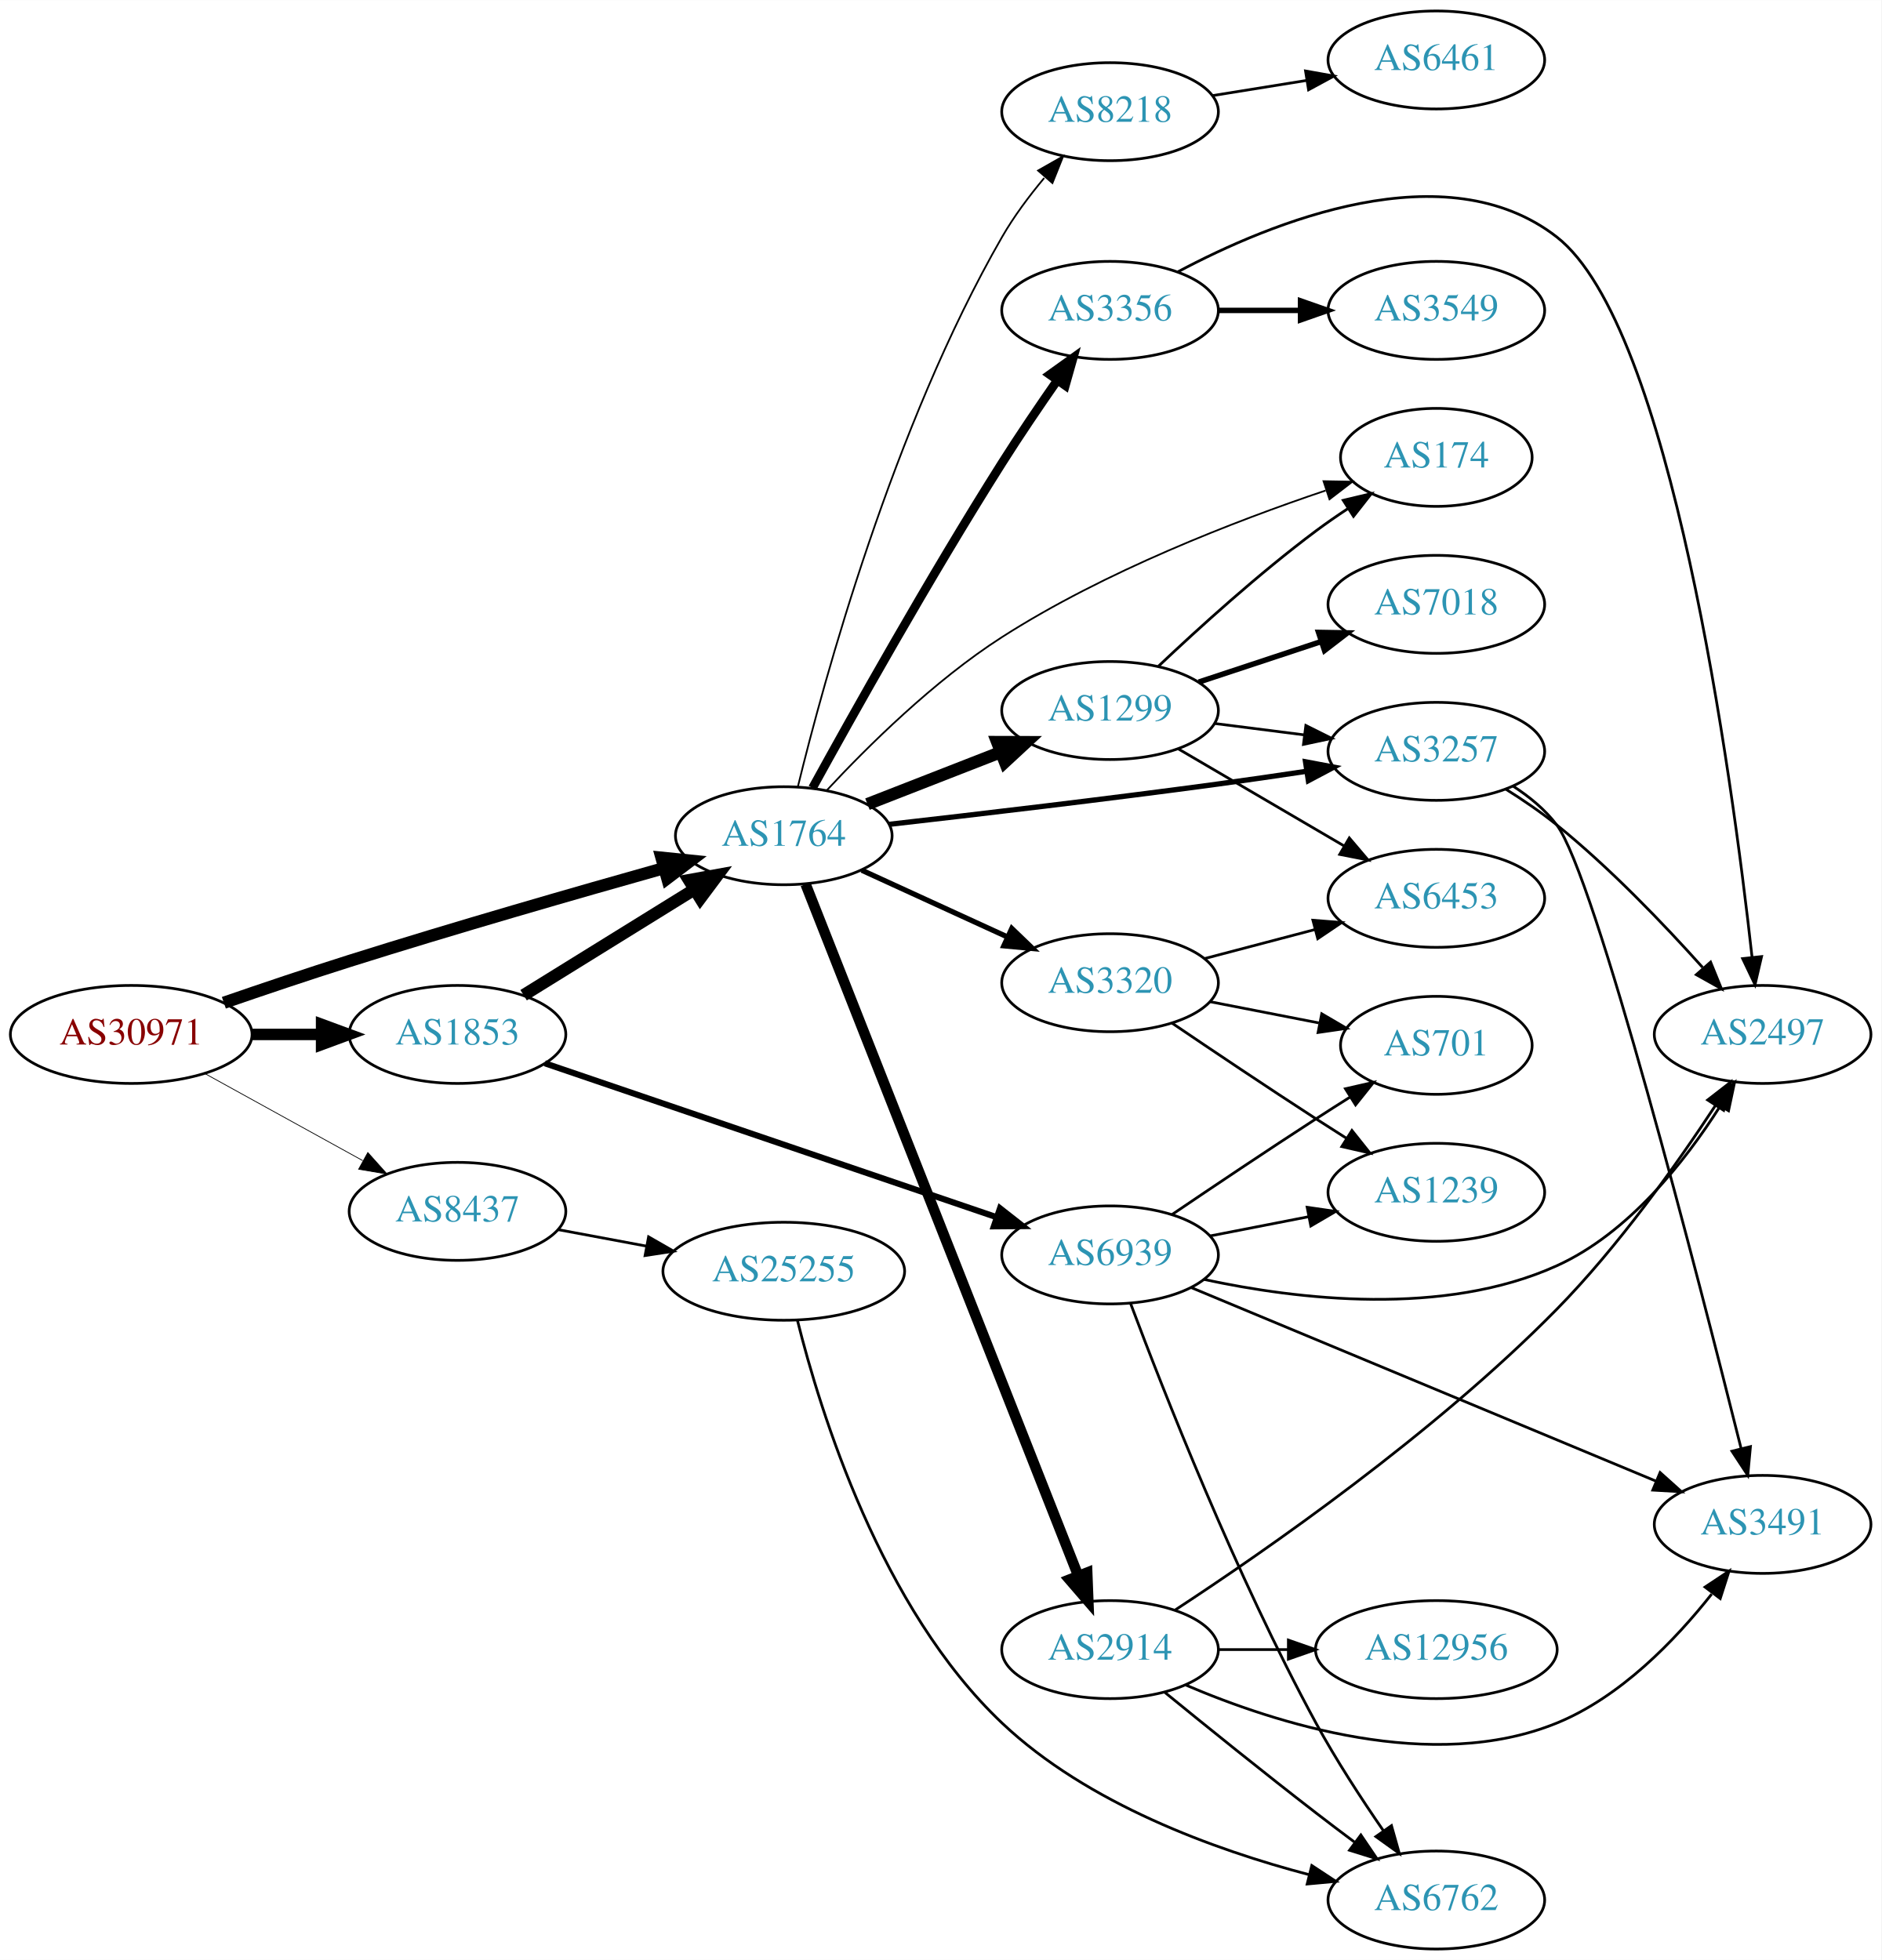
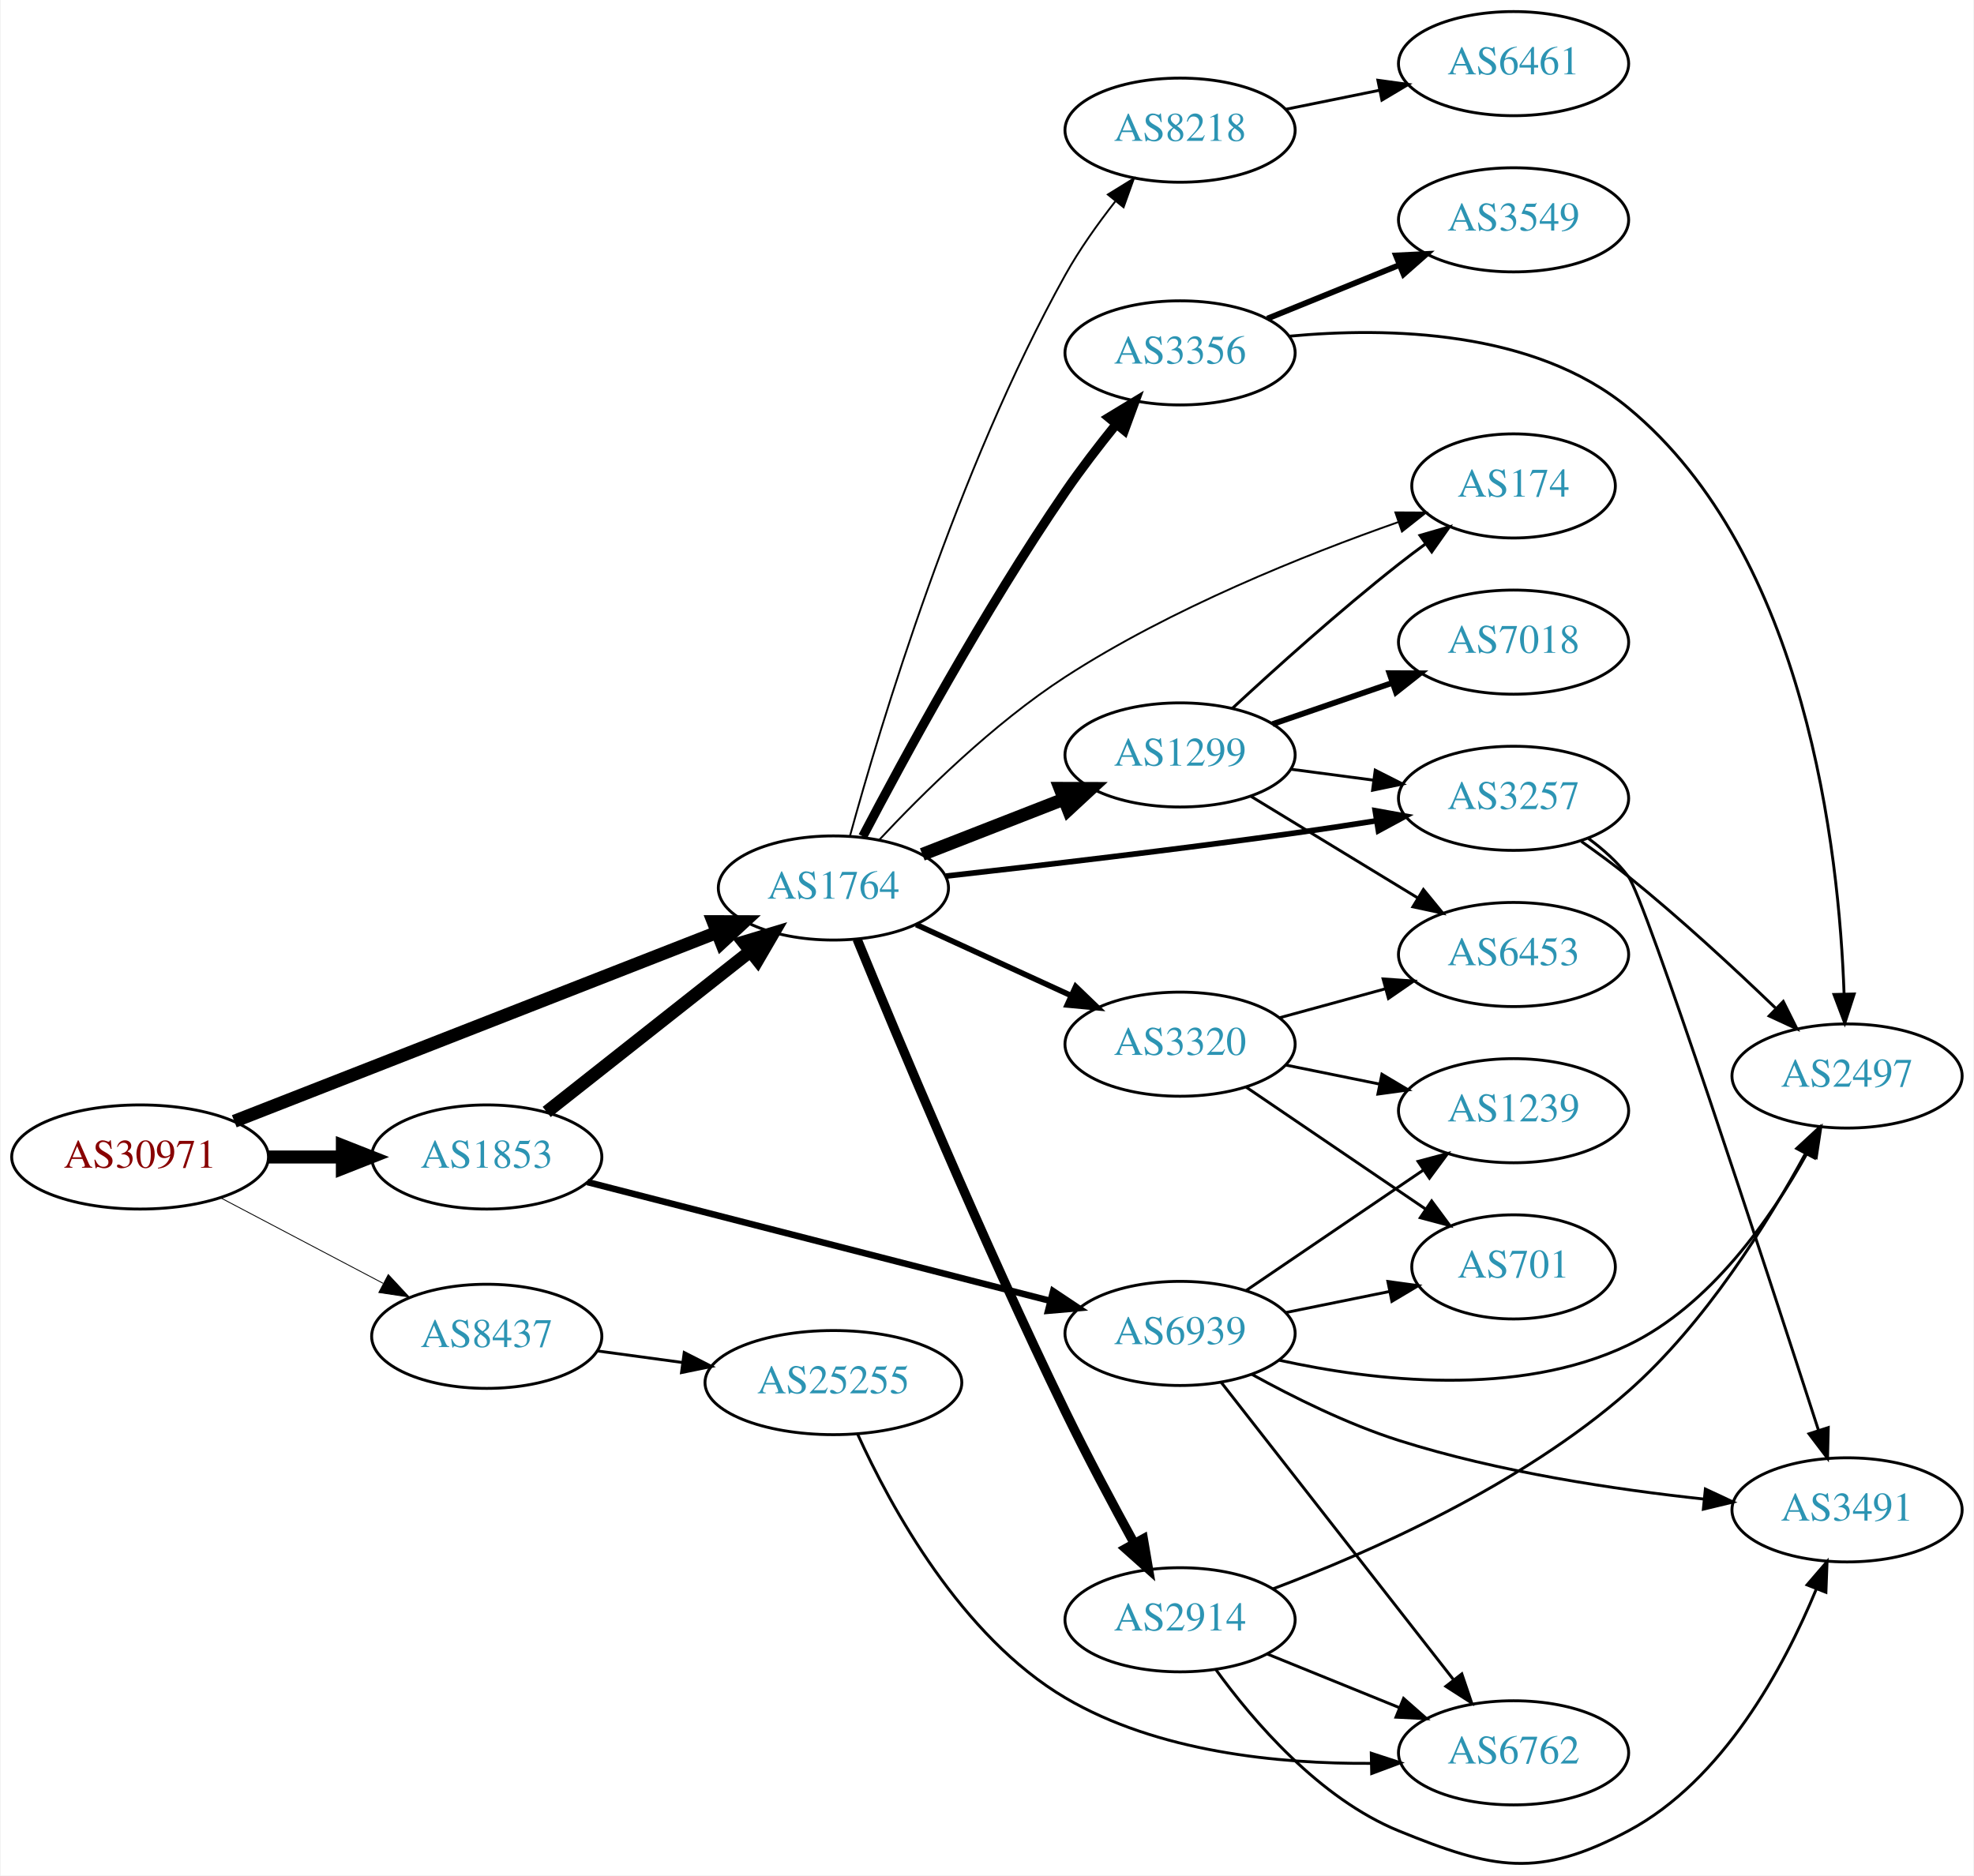
- <svg xmlns="http://www.w3.org/2000/svg" xmlns:xlink="http://www.w3.org/1999/xlink" width="691pt" height="720pt" viewBox="0.00 0.00 691.06 720.00">
-   <g id="graph0" class="graph" transform="scale(1 1) rotate(0) translate(4 716)">
-     <polygon fill="white" stroke="none" points="-4,4 -4,-716 687.055,-716 687.055,4 -4,4" />
+ <svg xmlns="http://www.w3.org/2000/svg" xmlns:xlink="http://www.w3.org/1999/xlink" width="682pt" height="648pt" viewBox="0.00 0.00 681.96 648.41">
+   <g id="graph0" class="graph" transform="scale(1 1) rotate(0) translate(4 644.405)">
+     <polygon fill="white" stroke="none" points="-4,4 -4,-644.405 677.956,-644.405 677.956,4 -4,4" />
    <g id="node1" class="node">
      <g id="a_node1">
        <a xlink:href="/asn/30971" xlink:title="AS30971 ~ Jakob-Haringer-Strasse 8 [AT]">
-           <ellipse fill="#ffffff" stroke="black" cx="44.196" cy="-336" rx="44.393" ry="18" />
-           <text text-anchor="middle" x="44.196" y="-332.3" font-family="Times,serif" font-size="14.00" fill="#880000">AS30971</text>
+           <ellipse fill="#ffffff" stroke="black" cx="44.196" cy="-244.405" rx="44.393" ry="18" />
+           <text text-anchor="middle" x="44.196" y="-240.705" font-family="Times,serif" font-size="14.00" fill="#880000">AS30971</text>
        </a>
      </g>
    </g>
    <g id="node2" class="node">
      <g id="a_node2">
        <a xlink:href="/asn/1764" xlink:title="AS1764 ~ NEXTLAYER-AS [AT]">
-           <ellipse fill="#ffffff" stroke="black" cx="283.881" cy="-409" rx="39.794" ry="18" />
-           <text text-anchor="middle" x="283.881" y="-405.3" font-family="Times,serif" font-size="14.00" fill="#2c94b3">AS1764</text>
+           <ellipse fill="#ffffff" stroke="black" cx="283.881" cy="-337.405" rx="39.794" ry="18" />
+           <text text-anchor="middle" x="283.881" y="-333.705" font-family="Times,serif" font-size="14.00" fill="#2c94b3">AS1764</text>
        </a>
      </g>
    </g>
    <g id="edge1" class="edge">
-       <path fill="none" stroke="black" stroke-width="4.5" d="M78.222,-347.639C92.388,-352.533 109.153,-358.194 124.392,-363 163.225,-375.248 207.787,-388.074 239.749,-397.061" />
-       <polygon fill="black" stroke="black" stroke-width="4.5" points="238.969,-400.932 249.66,-399.839 241.094,-393.349 238.969,-400.932" />
+       <path fill="none" stroke="black" stroke-width="4.5" d="M76.759,-256.755C119.79,-273.592 196.846,-303.742 243.575,-322.026" />
+       <polygon fill="black" stroke="black" stroke-width="4.5" points="242.316,-325.761 253.063,-325.738 245.185,-318.428 242.316,-325.761" />
    </g>
    <g id="node3" class="node">
      <g id="a_node3">
        <a xlink:href="/asn/1853" xlink:title="AS1853 ~ ACOnet Backbone [AT]">
-           <ellipse fill="#ffffff" stroke="black" cx="164.039" cy="-336" rx="39.794" ry="18" />
-           <text text-anchor="middle" x="164.039" y="-332.3" font-family="Times,serif" font-size="14.00" fill="#2c94b3">AS1853</text>
+           <ellipse fill="#ffffff" stroke="black" cx="164.039" cy="-244.405" rx="39.794" ry="18" />
+           <text text-anchor="middle" x="164.039" y="-240.705" font-family="Times,serif" font-size="14.00" fill="#2c94b3">AS1853</text>
        </a>
      </g>
    </g>
    <g id="edge2" class="edge">
-       <path fill="none" stroke="black" stroke-width="4.219" d="M88.407,-336C96.72,-336 105.482,-336 113.965,-336" />
-       <polygon fill="black" stroke="black" stroke-width="4.219" points="114.123,-339.692 124.123,-336 114.123,-332.309 114.123,-339.692" />
+       <path fill="none" stroke="black" stroke-width="4.5" d="M88.407,-244.405C96.72,-244.405 105.482,-244.405 113.965,-244.405" />
+       <polygon fill="black" stroke="black" stroke-width="4.5" points="114.123,-248.343 124.123,-244.405 114.123,-240.468 114.123,-248.343" />
    </g>
    <g id="node4" class="node">
      <g id="a_node4">
        <a xlink:href="/asn/8437" xlink:title="AS8437 ~ Hutchison Drei Austria GmbH [AT]">
-           <ellipse fill="#ffffff" stroke="black" cx="164.039" cy="-271" rx="39.794" ry="18" />
-           <text text-anchor="middle" x="164.039" y="-267.3" font-family="Times,serif" font-size="14.00" fill="#2c94b3">AS8437</text>
+           <ellipse fill="#ffffff" stroke="black" cx="164.039" cy="-182.405" rx="39.794" ry="18" />
+           <text text-anchor="middle" x="164.039" y="-178.705" font-family="Times,serif" font-size="14.00" fill="#2c94b3">AS8437</text>
        </a>
      </g>
    </g>
    <g id="edge3" class="edge">
-       <path fill="none" stroke="black" stroke-width="0.281" d="M71.349,-321.574C88.403,-312.168 110.827,-299.799 129.231,-289.648" />
-       <polygon fill="black" stroke="black" stroke-width="0.281" points="131.103,-292.612 138.169,-284.718 127.722,-286.483 131.103,-292.612" />
+       <path fill="none" stroke="black" stroke-width="0.3" d="M71.936,-230.337C88.591,-221.574 110.193,-210.209 128.182,-200.745" />
+       <polygon fill="black" stroke="black" stroke-width="0.3" points="129.994,-203.746 137.214,-195.992 126.734,-197.551 129.994,-203.746" />
    </g>
    <g id="node5" class="node">
      <g id="a_node5">
-         <a xlink:href="/asn/1299" xlink:title="AS1299 ~ Telia Carrier [EU]">
-           <ellipse fill="#ffffff" stroke="black" cx="403.724" cy="-455" rx="39.794" ry="18" />
-           <text text-anchor="middle" x="403.724" y="-451.3" font-family="Times,serif" font-size="14.00" fill="#2c94b3">AS1299</text>
+         <a xlink:href="/asn/3257" xlink:title="AS3257 ~ GTT [DE]">
+           <ellipse fill="#ffffff" stroke="black" cx="519.017" cy="-368.405" rx="39.794" ry="18" />
+           <text text-anchor="middle" x="519.017" y="-364.705" font-family="Times,serif" font-size="14.00" fill="#2c94b3">AS3257</text>
        </a>
      </g>
    </g>
    <g id="edge4" class="edge">
-       <path fill="none" stroke="black" stroke-width="4.5" d="M314.618,-420.608C329.412,-426.382 347.489,-433.439 363.41,-439.654" />
-       <polygon fill="black" stroke="black" stroke-width="4.5" points="362.249,-443.428 372.997,-443.396 365.113,-436.092 362.249,-443.428" />
+       <path fill="none" stroke="black" stroke-width="1.929" d="M322.723,-341.511C354.867,-345.101 402.204,-350.631 443.37,-356.405 452.534,-357.691 462.312,-359.178 471.671,-360.659" />
+       <polygon fill="black" stroke="black" stroke-width="1.929" points="471.184,-364.126 481.612,-362.253 472.293,-357.214 471.184,-364.126" />
    </g>
    <g id="node6" class="node">
      <g id="a_node6">
-         <a xlink:href="/asn/3257" xlink:title="AS3257 ~ GTT [DE]">
-           <ellipse fill="#ffffff" stroke="black" cx="523.566" cy="-440" rx="39.794" ry="18" />
-           <text text-anchor="middle" x="523.566" y="-436.3" font-family="Times,serif" font-size="14.00" fill="#2c94b3">AS3257</text>
+         <a xlink:href="/asn/2914" xlink:title="AS2914 ~ NTT America, Inc. [US]">
+           <ellipse fill="#ffffff" stroke="black" cx="403.724" cy="-84.406" rx="39.794" ry="18" />
+           <text text-anchor="middle" x="403.724" y="-80.706" font-family="Times,serif" font-size="14.00" fill="#2c94b3">AS2914</text>
        </a>
      </g>
    </g>
    <g id="edge5" class="edge">
-       <path fill="none" stroke="black" stroke-width="1.929" d="M322.71,-413.201C354.846,-416.849 402.179,-422.412 443.37,-428 453.917,-429.431 465.237,-431.079 475.924,-432.686" />
-       <polygon fill="black" stroke="black" stroke-width="1.929" points="475.519,-436.165 485.932,-434.206 476.571,-429.244 475.519,-436.165" />
+       <path fill="none" stroke="black" stroke-width="3.214" d="M292.065,-319.72C305.446,-287.08 335.432,-215.324 364.077,-156.405 371.537,-141.063 380.515,-124.248 387.94,-110.729" />
+       <polygon fill="black" stroke="black" stroke-width="3.214" points="391.016,-112.399 392.794,-101.954 384.891,-109.01 391.016,-112.399" />
    </g>
    <g id="node7" class="node">
      <g id="a_node7">
-         <a xlink:href="/asn/3356" xlink:title="AS3356 ~ Level 3 Parent, LLC [US]">
-           <ellipse fill="#ffffff" stroke="black" cx="403.724" cy="-602" rx="39.794" ry="18" />
-           <text text-anchor="middle" x="403.724" y="-598.3" font-family="Times,serif" font-size="14.00" fill="#2c94b3">AS3356</text>
+         <a xlink:href="/asn/1299" xlink:title="AS1299 ~ Telia Carrier [EU]">
+           <ellipse fill="#ffffff" stroke="black" cx="403.724" cy="-383.405" rx="39.794" ry="18" />
+           <text text-anchor="middle" x="403.724" y="-379.705" font-family="Times,serif" font-size="14.00" fill="#2c94b3">AS1299</text>
        </a>
      </g>
    </g>
    <g id="edge6" class="edge">
-       <path fill="none" stroke="black" stroke-width="3.214" d="M294.445,-426.566C308.91,-452.892 337.491,-503.978 364.077,-546 370.46,-556.089 377.826,-566.939 384.405,-576.378" />
-       <polygon fill="black" stroke="black" stroke-width="3.214" points="381.56,-578.418 390.174,-584.587 387.287,-574.393 381.56,-578.418" />
+       <path fill="none" stroke="black" stroke-width="4.5" d="M314.618,-349.013C329.412,-354.788 347.489,-361.844 363.41,-368.059" />
+       <polygon fill="black" stroke="black" stroke-width="4.5" points="362.249,-371.833 372.997,-371.801 365.113,-364.497 362.249,-371.833" />
    </g>
    <g id="node8" class="node">
      <g id="a_node8">
-         <a xlink:href="/asn/2914" xlink:title="AS2914 ~ NTT America, Inc. [US]">
-           <ellipse fill="#ffffff" stroke="black" cx="403.724" cy="-110" rx="39.794" ry="18" />
-           <text text-anchor="middle" x="403.724" y="-106.3" font-family="Times,serif" font-size="14.00" fill="#2c94b3">AS2914</text>
+         <a xlink:href="/asn/3320" xlink:title="AS3320 ~ DTAG [DE]">
+           <ellipse fill="#ffffff" stroke="black" cx="403.724" cy="-283.405" rx="39.794" ry="18" />
+           <text text-anchor="middle" x="403.724" y="-279.705" font-family="Times,serif" font-size="14.00" fill="#2c94b3">AS3320</text>
        </a>
      </g>
    </g>
    <g id="edge7" class="edge">
-       <path fill="none" stroke="black" stroke-width="3.857" d="M291.9,-391.192C311.713,-340.92 368.175,-197.66 391.956,-137.321" />
-       <polygon fill="black" stroke="black" stroke-width="3.857" points="395.331,-138.302 395.742,-127.715 388.819,-135.735 395.331,-138.302" />
+       <path fill="none" stroke="black" stroke-width="1.929" d="M312.51,-324.745C328.467,-317.433 348.738,-308.144 366.02,-300.224" />
+       <polygon fill="black" stroke="black" stroke-width="1.929" points="367.635,-303.334 375.268,-295.987 364.719,-296.971 367.635,-303.334" />
    </g>
    <g id="node9" class="node">
      <g id="a_node9">
-         <a xlink:href="/asn/3320" xlink:title="AS3320 ~ DTAG [DE]">
-           <ellipse fill="#ffffff" stroke="black" cx="403.724" cy="-355" rx="39.794" ry="18" />
-           <text text-anchor="middle" x="403.724" y="-351.3" font-family="Times,serif" font-size="14.00" fill="#2c94b3">AS3320</text>
+         <a xlink:href="/asn/3356" xlink:title="AS3356 ~ Level 3 Parent, LLC [US]">
+           <ellipse fill="#ffffff" stroke="black" cx="403.724" cy="-522.405" rx="39.794" ry="18" />
+           <text text-anchor="middle" x="403.724" y="-518.705" font-family="Times,serif" font-size="14.00" fill="#2c94b3">AS3356</text>
        </a>
      </g>
    </g>
    <g id="edge8" class="edge">
-       <path fill="none" stroke="black" stroke-width="1.929" d="M312.51,-396.339C328.467,-389.027 348.738,-379.739 366.02,-371.819" />
-       <polygon fill="black" stroke="black" stroke-width="1.929" points="367.635,-374.929 375.268,-367.581 364.719,-368.565 367.635,-374.929" />
+       <path fill="none" stroke="black" stroke-width="3.214" d="M294.05,-355.232C308.012,-381.889 335.959,-433.393 364.077,-474.405 369.382,-482.143 375.587,-490.211 381.453,-497.476" />
+       <polygon fill="black" stroke="black" stroke-width="3.214" points="379.054,-500.069 388.11,-505.568 384.459,-495.622 379.054,-500.069" />
    </g>
    <g id="node10" class="node">
      <g id="a_node10">
-         <a xlink:href="/asn/8218" xlink:title="AS8218 ~ legacy Neotelecoms [FR]">
-           <ellipse fill="#ffffff" stroke="black" cx="403.724" cy="-675" rx="39.794" ry="18" />
-           <text text-anchor="middle" x="403.724" y="-671.3" font-family="Times,serif" font-size="14.00" fill="#2c94b3">AS8218</text>
+         <a xlink:href="/asn/174" xlink:title="AS174 ~ Cogent Communications [US]">
+           <ellipse fill="#ffffff" stroke="black" cx="519.017" cy="-476.405" rx="35.194" ry="18" />
+           <text text-anchor="middle" x="519.017" y="-472.705" font-family="Times,serif" font-size="14.00" fill="#2c94b3">AS174</text>
        </a>
      </g>
    </g>
    <g id="edge9" class="edge">
-       <path fill="none" stroke="black" stroke-width="0.643" d="M289.062,-427.033C298.538,-465.827 323.991,-559.334 364.077,-629 368.393,-636.501 373.971,-643.972 379.539,-650.644" />
-       <polygon fill="black" stroke="black" stroke-width="0.643" points="377.28,-653.377 386.492,-658.61 382.554,-648.774 377.28,-653.377" />
+       <path fill="none" stroke="black" stroke-width="0.643" d="M299.628,-353.942C314.617,-369.994 339.124,-394.239 364.077,-410.405 400.569,-434.047 446.952,-452.588 479.221,-463.921" />
+       <polygon fill="black" stroke="black" stroke-width="0.643" points="478.161,-467.258 488.755,-467.205 480.44,-460.639 478.161,-467.258" />
    </g>
    <g id="node11" class="node">
      <g id="a_node11">
-         <a xlink:href="/asn/174" xlink:title="AS174 ~ Cogent Communications [US]">
-           <ellipse fill="#ffffff" stroke="black" cx="523.566" cy="-548" rx="35.194" ry="18" />
-           <text text-anchor="middle" x="523.566" y="-544.3" font-family="Times,serif" font-size="14.00" fill="#2c94b3">AS174</text>
+         <a xlink:href="/asn/8218" xlink:title="AS8218 ~ legacy Neotelecoms [FR]">
+           <ellipse fill="#ffffff" stroke="black" cx="403.724" cy="-599.405" rx="39.794" ry="18" />
+           <text text-anchor="middle" x="403.724" y="-595.705" font-family="Times,serif" font-size="14.00" fill="#2c94b3">AS8218</text>
        </a>
      </g>
    </g>
    <g id="edge10" class="edge">
-       <path fill="none" stroke="black" stroke-width="0.643" d="M299.592,-425.593C314.554,-441.688 339.04,-465.964 364.077,-482 401.722,-506.111 449.658,-524.624 482.905,-535.823" />
-       <polygon fill="black" stroke="black" stroke-width="0.643" points="482.131,-539.253 492.724,-539.062 484.323,-532.605 482.131,-539.253" />
-     </g>
-     <g id="edge28" class="edge">
-       <path fill="none" stroke="black" stroke-width="4.5" d="M188.321,-350.422C206.236,-361.521 231.193,-376.981 250.97,-389.232" />
-       <polygon fill="black" stroke="black" stroke-width="4.5" points="249.073,-392.689 259.648,-394.608 253.22,-385.994 249.073,-392.689" />
+       <path fill="none" stroke="black" stroke-width="0.643" d="M289.643,-355.505C299.967,-393.14 326.539,-481.942 364.077,-549.405 368.935,-558.136 375.227,-566.982 381.318,-574.756" />
+       <polygon fill="black" stroke="black" stroke-width="0.643" points="378.755,-577.152 387.771,-582.716 384.192,-572.744 378.755,-577.152" />
+     </g>
+     <g id="edge26" class="edge">
+       <path fill="none" stroke="black" stroke-width="4.5" d="M184.763,-259.972C204.052,-275.194 233.597,-298.511 255.228,-315.582" />
+       <polygon fill="black" stroke="black" stroke-width="4.5" points="252.803,-318.684 263.093,-321.789 257.682,-312.503 252.803,-318.684" />
+     </g>
+     <g id="node21" class="node">
+       <g id="a_node21">
+         <a xlink:href="/asn/6939" xlink:title="AS6939 ~ Hurricane Electric LLC [US]">
+           <ellipse fill="#ffffff" stroke="black" cx="403.724" cy="-183.405" rx="39.794" ry="18" />
+           <text text-anchor="middle" x="403.724" y="-179.705" font-family="Times,serif" font-size="14.00" fill="#2c94b3">AS6939</text>
+         </a>
+       </g>
+     </g>
+     <g id="edge27" class="edge">
+       <path fill="none" stroke="black" stroke-width="2.25" d="M198.841,-235.73C240.871,-224.944 312.702,-206.509 358.916,-194.648" />
+       <polygon fill="black" stroke="black" stroke-width="2.25" points="359.837,-198.025 368.653,-192.149 358.097,-191.245 359.837,-198.025" />
    </g>
    <g id="node22" class="node">
      <g id="a_node22">
-         <a xlink:href="/asn/6939" xlink:title="AS6939 ~ Hurricane Electric LLC [US]">
-           <ellipse fill="#ffffff" stroke="black" cx="403.724" cy="-255" rx="39.794" ry="18" />
-           <text text-anchor="middle" x="403.724" y="-251.3" font-family="Times,serif" font-size="14.00" fill="#2c94b3">AS6939</text>
-         </a>
-       </g>
-     </g>
-     <g id="edge27" class="edge">
-       <path fill="none" stroke="black" stroke-width="2.25" d="M196.112,-325.411C238.639,-310.918 315.045,-284.88 362.076,-268.852" />
-       <polygon fill="black" stroke="black" stroke-width="2.25" points="363.307,-272.131 371.643,-265.592 361.048,-265.505 363.307,-272.131" />
-     </g>
-     <g id="node23" class="node">
-       <g id="a_node23">
        <a xlink:href="/asn/25255" xlink:title="AS25255 ~ ==&gt; TELE2 AUSTRIA &lt;== [AT]">
-           <ellipse fill="#ffffff" stroke="black" cx="283.881" cy="-249" rx="44.393" ry="18" />
-           <text text-anchor="middle" x="283.881" y="-245.3" font-family="Times,serif" font-size="14.00" fill="#2c94b3">AS25255</text>
-         </a>
-       </g>
-     </g>
-     <g id="edge34" class="edge">
-       <path fill="none" stroke="black" d="M201.036,-264.28C211.296,-262.364 222.656,-260.243 233.564,-258.207" />
-       <polygon fill="black" stroke="black" points="234.223,-261.645 243.411,-256.369 232.938,-254.763 234.223,-261.645" />
+           <ellipse fill="#ffffff" stroke="black" cx="283.881" cy="-166.405" rx="44.393" ry="18" />
+           <text text-anchor="middle" x="283.881" y="-162.705" font-family="Times,serif" font-size="14.00" fill="#2c94b3">AS25255</text>
+         </a>
+       </g>
+     </g>
+     <g id="edge33" class="edge">
+       <path fill="none" stroke="black" d="M202.325,-177.343C211.633,-176.079 221.778,-174.702 231.632,-173.364" />
+       <polygon fill="black" stroke="black" points="232.31,-176.804 241.748,-171.99 231.368,-169.868 232.31,-176.804" />
+     </g>
+     <g id="node12" class="node">
+       <g id="a_node12">
+         <a xlink:href="/asn/2497" xlink:title="AS2497 ~ Internet Initiative Japan Inc. [JP]">
+           <ellipse fill="#ffffff" stroke="black" cx="634.31" cy="-272.405" rx="39.794" ry="18" />
+           <text text-anchor="middle" x="634.31" y="-268.705" font-family="Times,serif" font-size="14.00" fill="#2c94b3">AS2497</text>
+         </a>
+       </g>
+     </g>
+     <g id="edge11" class="edge">
+       <path fill="none" stroke="black" d="M542.469,-353.491C547.877,-349.689 553.563,-345.512 558.663,-341.405 576.407,-327.116 595.238,-309.692 609.546,-295.929" />
+       <polygon fill="black" stroke="black" points="612.255,-298.177 616.995,-288.702 607.381,-293.153 612.255,-298.177" />
+     </g>
+     <g id="node13" class="node">
+       <g id="a_node13">
+         <a xlink:href="/asn/3491" xlink:title="AS3491 ~ PCCW Global, Inc. [US]">
+           <ellipse fill="#ffffff" stroke="black" cx="634.31" cy="-122.405" rx="39.794" ry="18" />
+           <text text-anchor="middle" x="634.31" y="-118.705" font-family="Times,serif" font-size="14.00" fill="#2c94b3">AS3491</text>
+         </a>
+       </g>
+     </g>
+     <g id="edge12" class="edge">
+       <path fill="none" stroke="black" d="M544.923,-354.505C550,-350.777 554.925,-346.377 558.663,-341.405 564.629,-333.472 605.897,-207.187 624.386,-150.076" />
+       <polygon fill="black" stroke="black" points="627.813,-150.853 627.559,-140.261 621.152,-148.699 627.813,-150.853" />
+     </g>
+     <g id="edge23" class="edge">
+       <path fill="none" stroke="black" d="M435.756,-95.063C468.918,-107.576 521.698,-130.838 558.663,-163.405 585.25,-186.83 606.934,-221.679 619.949,-245.632" />
+       <polygon fill="black" stroke="black" points="616.893,-247.342 624.665,-254.543 623.08,-244.067 616.893,-247.342" />
+     </g>
+     <g id="edge22" class="edge">
+       <path fill="none" stroke="black" d="M416.051,-67.246C428.95,-49.431 451.843,-22.628 479.37,-11.405 512.004,1.899 527.558,5.161 558.663,-11.405 591.56,-28.927 612.549,-68.107 623.63,-94.902" />
+       <polygon fill="black" stroke="black" points="620.483,-96.465 627.396,-104.494 626.999,-93.907 620.483,-96.465" />
+     </g>
+     <g id="node19" class="node">
+       <g id="a_node19">
+         <a xlink:href="/asn/6762" xlink:title="AS6762 ~ TELECOM ITALIA SPARKLE S.p.A. [IT]">
+           <ellipse fill="#ffffff" stroke="black" cx="519.017" cy="-38.406" rx="39.794" ry="18" />
+           <text text-anchor="middle" x="519.017" y="-34.706" font-family="Times,serif" font-size="14.00" fill="#2c94b3">AS6762</text>
+         </a>
+       </g>
    </g>
    <g id="edge24" class="edge">
-       <path fill="none" stroke="black" d="M442.01,-450.254C452.542,-448.913 464.144,-447.436 475.184,-446.031" />
-       <polygon fill="black" stroke="black" points="475.64,-449.501 485.118,-444.767 474.756,-442.558 475.64,-449.501" />
-     </g>
-     <g id="edge26" class="edge">
-       <path fill="none" stroke="black" d="M421.532,-471.315C436.23,-485.219 458.439,-505.373 479.37,-521 483.057,-523.753 487.03,-526.502 491.02,-529.135" />
-       <polygon fill="black" stroke="black" points="489.368,-532.233 499.678,-534.671 493.139,-526.336 489.368,-532.233" />
+       <path fill="none" stroke="black" d="M433.9,-72.559C447.775,-66.925 464.552,-60.113 479.461,-54.06" />
+       <polygon fill="black" stroke="black" points="480.991,-57.216 488.94,-50.212 478.358,-50.731 480.991,-57.216" />
+     </g>
+     <g id="edge16" class="edge">
+       <path fill="none" stroke="black" d="M442.134,-378.452C451.222,-377.249 461.059,-375.947 470.544,-374.691" />
+       <polygon fill="black" stroke="black" points="471.192,-378.136 480.646,-373.353 470.273,-371.196 471.192,-378.136" />
+     </g>
+     <g id="edge15" class="edge">
+       <path fill="none" stroke="black" d="M421.737,-399.452C436.563,-413.189 458.846,-433.248 479.37,-449.405 482.308,-451.718 485.429,-454.066 488.573,-456.362" />
+       <polygon fill="black" stroke="black" points="486.667,-459.302 496.841,-462.259 490.732,-453.603 486.667,-459.302" />
+     </g>
+     <g id="node14" class="node">
+       <g id="a_node14">
+         <a xlink:href="/asn/7018" xlink:title="AS7018 ~ AT&amp;T Services, Inc. [US]">
+           <ellipse fill="#ffffff" stroke="black" cx="519.017" cy="-422.405" rx="39.794" ry="18" />
+           <text text-anchor="middle" x="519.017" y="-418.705" font-family="Times,serif" font-size="14.00" fill="#2c94b3">AS7018</text>
+         </a>
+       </g>
+     </g>
+     <g id="edge13" class="edge">
+       <path fill="none" stroke="black" stroke-width="2" d="M435.682,-394.062C448.44,-398.454 463.403,-403.605 477.05,-408.303" />
+       <polygon fill="black" stroke="black" stroke-width="2" points="476.108,-411.68 486.703,-411.626 478.387,-405.061 476.108,-411.68" />
+     </g>
+     <g id="node15" class="node">
+       <g id="a_node15">
+         <a xlink:href="/asn/6453" xlink:title="AS6453 ~ TATA COMMUNICATIONS (AMERICA) INC [US]">
+           <ellipse fill="#ffffff" stroke="black" cx="519.017" cy="-314.405" rx="39.794" ry="18" />
+           <text text-anchor="middle" x="519.017" y="-310.705" font-family="Times,serif" font-size="14.00" fill="#2c94b3">AS6453</text>
+         </a>
+       </g>
+     </g>
+     <g id="edge14" class="edge">
+       <path fill="none" stroke="black" d="M428.198,-369.109C444.908,-358.932 467.563,-345.134 485.94,-333.942" />
+       <polygon fill="black" stroke="black" points="487.852,-336.875 494.572,-328.684 484.211,-330.896 487.852,-336.875" />
+     </g>
+     <g id="edge19" class="edge">
+       <path fill="none" stroke="black" d="M438.103,-292.539C449.525,-295.664 462.475,-299.208 474.574,-302.518" />
+       <polygon fill="black" stroke="black" points="473.916,-305.967 484.485,-305.23 475.763,-299.215 473.916,-305.967" />
+     </g>
+     <g id="node16" class="node">
+       <g id="a_node16">
+         <a xlink:href="/asn/701" xlink:title="AS701 ~ UUNET [US]">
+           <ellipse fill="#ffffff" stroke="black" cx="519.017" cy="-206.405" rx="35.194" ry="18" />
+           <text text-anchor="middle" x="519.017" y="-202.705" font-family="Times,serif" font-size="14.00" fill="#2c94b3">AS701</text>
+         </a>
+       </g>
+     </g>
+     <g id="edge17" class="edge">
+       <path fill="none" stroke="black" d="M426.568,-268.559C444.188,-256.583 469.143,-239.623 488.534,-226.443" />
+       <polygon fill="black" stroke="black" points="490.703,-229.202 497.006,-220.686 486.768,-223.412 490.703,-229.202" />
    </g>
    <g id="node17" class="node">
      <g id="a_node17">
-         <a xlink:href="/asn/6453" xlink:title="AS6453 ~ TATA COMMUNICATIONS (AMERICA) INC [US]">
-           <ellipse fill="#ffffff" stroke="black" cx="523.566" cy="-386" rx="39.794" ry="18" />
-           <text text-anchor="middle" x="523.566" y="-382.3" font-family="Times,serif" font-size="14.00" fill="#2c94b3">AS6453</text>
-         </a>
-       </g>
-     </g>
-     <g id="edge25" class="edge">
-       <path fill="none" stroke="black" d="M428.855,-440.87C446.411,-430.591 470.386,-416.553 489.69,-405.25" />
-       <polygon fill="black" stroke="black" points="491.606,-408.184 498.467,-400.111 488.069,-402.143 491.606,-408.184" />
-     </g>
-     <g id="node21" class="node">
-       <g id="a_node21">
-         <a xlink:href="/asn/7018" xlink:title="AS7018 ~ ATT-INTERNET4 [US]">
-           <ellipse fill="#ffffff" stroke="black" cx="523.566" cy="-494" rx="39.794" ry="18" />
-           <text text-anchor="middle" x="523.566" y="-490.3" font-family="Times,serif" font-size="14.00" fill="#2c94b3">AS7018</text>
-         </a>
-       </g>
-     </g>
-     <g id="edge23" class="edge">
-       <path fill="none" stroke="black" stroke-width="2" d="M436.303,-465.451C450.041,-469.998 466.326,-475.387 481.027,-480.252" />
-       <polygon fill="black" stroke="black" stroke-width="2" points="480.306,-483.701 490.9,-483.52 482.506,-477.055 480.306,-483.701" />
-     </g>
-     <g id="node13" class="node">
-       <g id="a_node13">
-         <a xlink:href="/asn/2497" xlink:title="AS2497 ~ Internet Initiative Japan Inc. [JP]">
-           <ellipse fill="#ffffff" stroke="black" cx="643.409" cy="-336" rx="39.794" ry="18" />
-           <text text-anchor="middle" x="643.409" y="-332.3" font-family="Times,serif" font-size="14.00" fill="#2c94b3">AS2497</text>
-         </a>
-       </g>
+         <a xlink:href="/asn/1239" xlink:title="AS1239 ~ Sprint [US]">
+           <ellipse fill="#ffffff" stroke="black" cx="519.017" cy="-260.405" rx="39.794" ry="18" />
+           <text text-anchor="middle" x="519.017" y="-256.705" font-family="Times,serif" font-size="14.00" fill="#2c94b3">AS1239</text>
+         </a>
+       </g>
+     </g>
+     <g id="edge18" class="edge">
+       <path fill="none" stroke="black" d="M440.26,-276.191C450.488,-274.115 461.789,-271.821 472.531,-269.64" />
+       <polygon fill="black" stroke="black" points="473.503,-273.014 482.607,-267.594 472.111,-266.154 473.503,-273.014" />
    </g>
    <g id="edge21" class="edge">
-       <path fill="none" stroke="black" d="M549.038,-426.137C555.348,-422.182 561.985,-417.67 567.762,-413 587.368,-397.153 607.116,-376.529 621.371,-360.615" />
-       <polygon fill="black" stroke="black" points="624.301,-362.585 628.296,-352.772 619.053,-357.952 624.301,-362.585" />
-     </g>
-     <g id="node14" class="node">
-       <g id="a_node14">
-         <a xlink:href="/asn/3491" xlink:title="AS3491 ~ PCCW Global, Inc. [US]">
-           <ellipse fill="#ffffff" stroke="black" cx="643.409" cy="-156" rx="39.794" ry="18" />
-           <text text-anchor="middle" x="643.409" y="-152.3" font-family="Times,serif" font-size="14.00" fill="#2c94b3">AS3491</text>
-         </a>
-       </g>
-     </g>
-     <g id="edge20" class="edge">
-       <path fill="none" stroke="black" d="M551.693,-427.264C557.677,-423.396 563.495,-418.643 567.762,-413 581.835,-394.388 619.785,-246.743 635.474,-184.025" />
-       <polygon fill="black" stroke="black" points="638.942,-184.584 637.965,-174.034 632.15,-182.891 638.942,-184.584" />
-     </g>
-     <g id="node12" class="node">
-       <g id="a_node12">
-         <a xlink:href="/asn/3549" xlink:title="AS3549 ~ Level 3 Parent, LLC [US]">
-           <ellipse fill="#ffffff" stroke="black" cx="523.566" cy="-602" rx="39.794" ry="18" />
-           <text text-anchor="middle" x="523.566" y="-598.3" font-family="Times,serif" font-size="14.00" fill="#2c94b3">AS3549</text>
-         </a>
-       </g>
-     </g>
-     <g id="edge11" class="edge">
-       <path fill="none" stroke="black" stroke-width="2" d="M443.636,-602C453.19,-602 463.539,-602 473.502,-602" />
-       <polygon fill="black" stroke="black" stroke-width="2" points="473.695,-605.5 483.695,-602 473.694,-598.5 473.695,-605.5" />
-     </g>
-     <g id="edge12" class="edge">
-       <path fill="none" stroke="black" d="M428.519,-616.105C462.947,-634.468 526.986,-660.691 567.762,-629 609.772,-596.351 632.057,-431.687 639.513,-364.554" />
-       <polygon fill="black" stroke="black" points="643.028,-364.607 640.622,-354.289 636.068,-363.855 643.028,-364.607" />
-     </g>
-     <g id="edge16" class="edge">
-       <path fill="none" stroke="black" d="M427.679,-124.581C460.789,-146.251 522.892,-189.332 567.762,-235 590.493,-258.135 612.011,-288.485 626.051,-309.854" />
-       <polygon fill="black" stroke="black" points="623.22,-311.922 631.592,-318.415 629.096,-308.118 623.22,-311.922" />
-     </g>
-     <g id="edge13" class="edge">
-       <path fill="none" stroke="black" d="M431.394,-97.045C464.512,-82.854 522.199,-64.424 567.762,-83 591.204,-92.557 611.284,-113.412 624.695,-130.394" />
-       <polygon fill="black" stroke="black" points="622.259,-132.975 631.082,-138.841 627.842,-128.753 622.259,-132.975" />
-     </g>
-     <g id="node15" class="node">
-       <g id="a_node15">
-         <a xlink:href="/asn/12956" xlink:title="AS12956 ~ TELXIUS [ES]">
-           <ellipse fill="#ffffff" stroke="black" cx="523.566" cy="-110" rx="44.393" ry="18" />
-           <text text-anchor="middle" x="523.566" y="-106.3" font-family="Times,serif" font-size="14.00" fill="#2c94b3">AS12956</text>
-         </a>
-       </g>
-     </g>
-     <g id="edge14" class="edge">
-       <path fill="none" stroke="black" d="M443.636,-110C451.739,-110 460.414,-110 468.941,-110" />
-       <polygon fill="black" stroke="black" points="469.218,-113.5 479.218,-110 469.218,-106.5 469.218,-113.5" />
-     </g>
-     <g id="node16" class="node">
-       <g id="a_node16">
-         <a xlink:href="/asn/6762" xlink:title="AS6762 ~ TELECOM ITALIA SPARKLE S.p.A. [IT]">
-           <ellipse fill="#ffffff" stroke="black" cx="523.566" cy="-18" rx="39.794" ry="18" />
-           <text text-anchor="middle" x="523.566" y="-14.3" font-family="Times,serif" font-size="14.00" fill="#2c94b3">AS6762</text>
-         </a>
-       </g>
-     </g>
-     <g id="edge15" class="edge">
-       <path fill="none" stroke="black" d="M423.891,-94.25C438.872,-82.023 460.285,-64.731 479.37,-50 483.896,-46.507 488.728,-42.854 493.462,-39.317" />
-       <polygon fill="black" stroke="black" points="495.845,-41.907 501.788,-33.136 491.673,-36.286 495.845,-41.907" />
-     </g>
-     <g id="edge17" class="edge">
-       <path fill="none" stroke="black" d="M438.493,-363.883C451.066,-367.191 465.522,-370.994 478.86,-374.502" />
-       <polygon fill="black" stroke="black" points="478.231,-377.956 488.792,-377.115 480.012,-371.186 478.231,-377.956" />
+       <path fill="none" stroke="black" d="M441.361,-528.16C475.556,-531.379 526.071,-530.334 558.663,-503.405 620.262,-452.511 631.564,-350.305 633.282,-300.702" />
+       <polygon fill="black" stroke="black" points="636.782,-300.754 633.521,-290.674 629.784,-300.587 636.782,-300.754" />
    </g>
    <g id="node18" class="node">
      <g id="a_node18">
-         <a xlink:href="/asn/701" xlink:title="AS701 ~ UUNET [US]">
-           <ellipse fill="#ffffff" stroke="black" cx="523.566" cy="-332" rx="35.194" ry="18" />
-           <text text-anchor="middle" x="523.566" y="-328.3" font-family="Times,serif" font-size="14.00" fill="#2c94b3">AS701</text>
-         </a>
-       </g>
-     </g>
-     <g id="edge18" class="edge">
-       <path fill="none" stroke="black" d="M440.4,-348.037C453.015,-345.575 467.323,-342.782 480.424,-340.225" />
-       <polygon fill="black" stroke="black" points="481.471,-343.587 490.616,-338.236 480.13,-336.716 481.471,-343.587" />
-     </g>
-     <g id="node19" class="node">
-       <g id="a_node19">
-         <a xlink:href="/asn/1239" xlink:title="AS1239 ~ Sprint [US]">
-           <ellipse fill="#ffffff" stroke="black" cx="523.566" cy="-278" rx="39.794" ry="18" />
-           <text text-anchor="middle" x="523.566" y="-274.3" font-family="Times,serif" font-size="14.00" fill="#2c94b3">AS1239</text>
-         </a>
-       </g>
-     </g>
-     <g id="edge19" class="edge">
-       <path fill="none" stroke="black" d="M426.488,-340.159C441.314,-330.114 461.43,-316.611 479.37,-305 482.962,-302.675 486.738,-300.265 490.502,-297.885" />
-       <polygon fill="black" stroke="black" points="492.563,-300.724 499.166,-292.439 488.837,-294.797 492.563,-300.724" />
+         <a xlink:href="/asn/3549" xlink:title="AS3549 ~ Level 3 Parent, LLC [US]">
+           <ellipse fill="#ffffff" stroke="black" cx="519.017" cy="-568.405" rx="39.794" ry="18" />
+           <text text-anchor="middle" x="519.017" y="-564.705" font-family="Times,serif" font-size="14.00" fill="#2c94b3">AS3549</text>
+         </a>
+       </g>
+     </g>
+     <g id="edge20" class="edge">
+       <path fill="none" stroke="black" stroke-width="2" d="M433.9,-534.252C447.775,-539.885 464.552,-546.697 479.461,-552.751" />
+       <polygon fill="black" stroke="black" stroke-width="2" points="478.358,-556.08 488.94,-556.599 480.991,-549.595 478.358,-556.08" />
    </g>
    <g id="node20" class="node">
      <g id="a_node20">
        <a xlink:href="/asn/6461" xlink:title="AS6461 ~ Zayo Bandwidth [US]">
-           <ellipse fill="#ffffff" stroke="black" cx="523.566" cy="-694" rx="39.794" ry="18" />
-           <text text-anchor="middle" x="523.566" y="-690.3" font-family="Times,serif" font-size="14.00" fill="#2c94b3">AS6461</text>
-         </a>
-       </g>
-     </g>
-     <g id="edge22" class="edge">
-       <path fill="none" stroke="black" d="M441.364,-680.908C452.338,-682.677 464.521,-684.641 476.042,-686.499" />
-       <polygon fill="black" stroke="black" points="475.519,-689.96 485.949,-688.096 476.633,-683.049 475.519,-689.96" />
+           <ellipse fill="#ffffff" stroke="black" cx="519.017" cy="-622.405" rx="39.794" ry="18" />
+           <text text-anchor="middle" x="519.017" y="-618.705" font-family="Times,serif" font-size="14.00" fill="#2c94b3">AS6461</text>
+         </a>
+       </g>
+     </g>
+     <g id="edge25" class="edge">
+       <path fill="none" stroke="black" d="M440.26,-606.62C450.488,-608.696 461.789,-610.99 472.531,-613.171" />
+       <polygon fill="black" stroke="black" points="472.111,-616.657 482.607,-615.217 473.503,-609.797 472.111,-616.657" />
    </g>
    <g id="edge32" class="edge">
-       <path fill="none" stroke="black" d="M438.26,-245.99C472.455,-238.63 526.234,-232.201 567.762,-251 594.139,-262.94 614.891,-289.316 627.75,-309.542" />
-       <polygon fill="black" stroke="black" points="624.907,-311.604 633.094,-318.329 630.888,-307.966 624.907,-311.604" />
+       <path fill="none" stroke="black" d="M438.077,-174.132C470.55,-166.98 520.456,-161.08 558.663,-179.405 587.084,-193.037 608.102,-223.349 620.47,-245.679" />
+       <polygon fill="black" stroke="black" points="617.467,-247.486 625.238,-254.688 623.654,-244.212 617.467,-247.486" />
    </g>
    <g id="edge30" class="edge">
-       <path fill="none" stroke="black" d="M433.394,-243.058C476.134,-225.256 556.62,-191.733 604.277,-171.882" />
-       <polygon fill="black" stroke="black" points="605.751,-175.06 613.637,-167.984 603.06,-168.598 605.751,-175.06" />
+       <path fill="none" stroke="black" d="M428.479,-169.291C442.771,-161.403 461.586,-152.052 479.37,-146.405 513.766,-135.485 554.122,-129.429 584.883,-126.133" />
+       <polygon fill="black" stroke="black" points="585.328,-129.606 594.925,-125.118 584.624,-122.641 585.328,-129.606" />
    </g>
    <g id="edge29" class="edge">
-       <path fill="none" stroke="black" d="M411.253,-237.182C423.16,-205.402 449.905,-137.194 479.37,-83 486.694,-69.53 495.983,-55.269 504.069,-43.547" />
-       <polygon fill="black" stroke="black" points="507.092,-45.331 509.965,-35.133 501.36,-41.314 507.092,-45.331" />
+       <path fill="none" stroke="black" d="M440.26,-190.62C451.603,-192.922 464.264,-195.493 476.02,-197.88" />
+       <polygon fill="black" stroke="black" points="475.567,-201.359 486.064,-199.919 476.96,-194.499 475.567,-201.359" />
+     </g>
+     <g id="edge28" class="edge">
+       <path fill="none" stroke="black" d="M426.568,-198.252C443.965,-210.076 468.513,-226.76 487.795,-239.865" />
+       <polygon fill="black" stroke="black" points="486.002,-242.878 496.24,-245.605 489.937,-237.089 486.002,-242.878" />
    </g>
    <g id="edge31" class="edge">
-       <path fill="none" stroke="black" d="M426.488,-269.841C441.314,-279.886 461.43,-293.389 479.37,-305 483.426,-307.625 487.717,-310.359 491.96,-313.036" />
-       <polygon fill="black" stroke="black" points="490.176,-316.048 500.507,-318.398 493.896,-310.119 490.176,-316.048" />
-     </g>
-     <g id="edge33" class="edge">
-       <path fill="none" stroke="black" d="M440.4,-261.963C451.832,-264.194 464.654,-266.697 476.707,-269.049" />
-       <polygon fill="black" stroke="black" points="476.119,-272.501 486.604,-270.981 477.46,-265.63 476.119,-272.501" />
-     </g>
-     <g id="edge35" class="edge">
-       <path fill="none" stroke="black" d="M288.903,-230.96C297.256,-197.436 319.53,-125.122 364.077,-83 395.447,-53.338 442.204,-36.415 476.81,-27.321" />
-       <polygon fill="black" stroke="black" points="477.825,-30.675 486.676,-24.853 476.125,-23.885 477.825,-30.675" />
+       <path fill="none" stroke="black" d="M417.942,-166.488C437.704,-141.195 475.092,-93.343 498.152,-63.829" />
+       <polygon fill="black" stroke="black" points="501.133,-65.699 504.532,-55.664 495.617,-61.389 501.133,-65.699" />
+     </g>
+     <g id="edge34" class="edge">
+       <path fill="none" stroke="black" d="M292.276,-148.525C303.659,-123.487 328.007,-78.667 364.077,-57.406 395.895,-38.65 437.807,-34.538 469.863,-34.762" />
+       <polygon fill="black" stroke="black" points="469.828,-38.262 479.899,-34.974 469.976,-31.263 469.828,-38.262" />
    </g>
  </g>
</svg>
